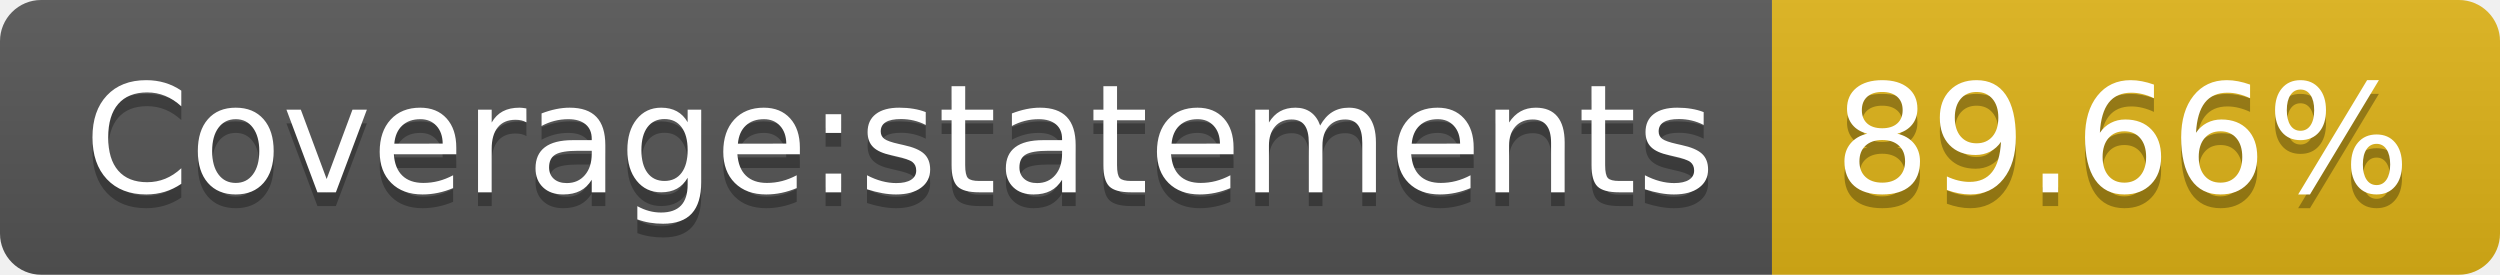
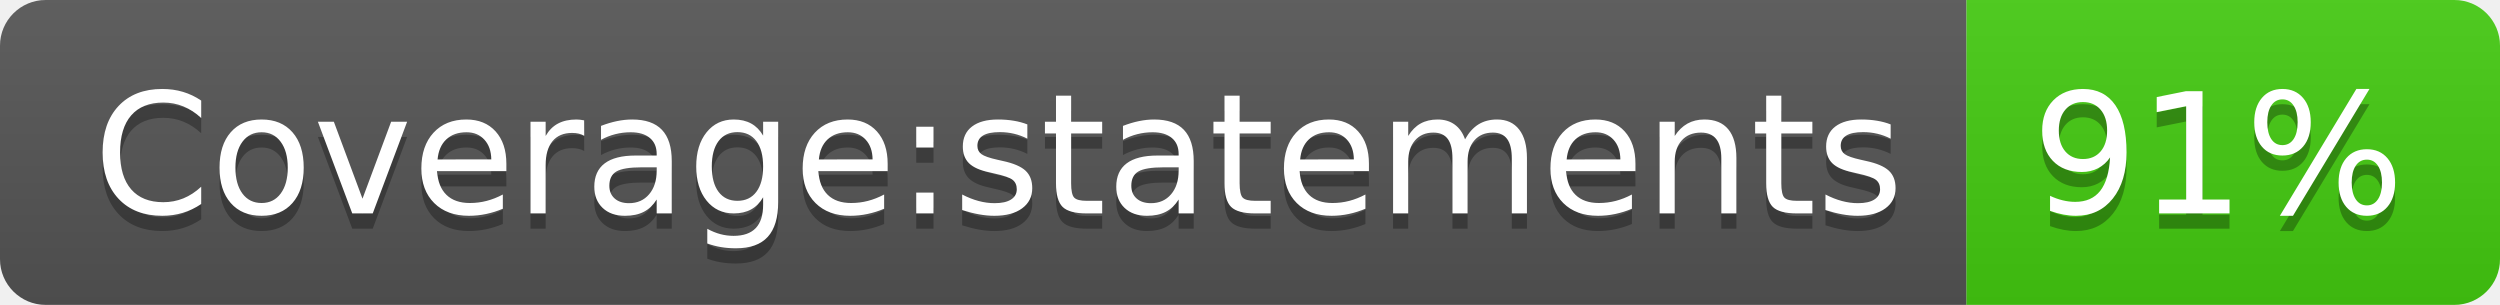
- <svg xmlns="http://www.w3.org/2000/svg" width="182" height="20" role="img" aria-label="Coverage:statements: 89.66%">
+ <svg xmlns="http://www.w3.org/2000/svg" width="164" height="20" role="img" aria-label="Coverage:statements: 91%">
  <linearGradient id="s" x2="0" y2="100%">
    <stop offset="0" stop-color="#bbb" stop-opacity=".1" />
    <stop offset="1" stop-opacity=".1" />
  </linearGradient>
  <clipPath id="r">
-     <rect width="182" height="20" rx="3" fill="#fff" />
+     <rect width="164" height="20" rx="3" fill="#fff" />
  </clipPath>
  <g clip-path="url(#r)">
    <rect width="129" height="20" fill="#555" />
-     <rect x="129" width="53" height="20" fill="#dfb317" />
-     <rect width="182" height="20" fill="url(#s)" />
+     <rect x="129" width="35" height="20" fill="#4c1" />
+     <rect width="164" height="20" fill="url(#s)" />
  </g>
  <g fill="#fff" text-anchor="middle" font-family="Verdana,Geneva,DejaVu Sans,sans-serif" text-rendering="geometricPrecision" font-size="110">
    <text aria-hidden="true" x="655" y="150" fill="#010101" fill-opacity=".3" transform="scale(.1)" textLength="1190">Coverage:statements</text>
    <text x="655" y="140" transform="scale(.1)" fill="#fff" textLength="1190">Coverage:statements</text>
-     <text aria-hidden="true" x="1545" y="150" fill="#010101" fill-opacity=".3" transform="scale(.1)" textLength="430">89.66%</text>
-     <text x="1545" y="140" transform="scale(.1)" fill="#fff" textLength="430">89.66%</text>
+     <text aria-hidden="true" x="1455" y="150" fill="#010101" fill-opacity=".3" transform="scale(.1)" textLength="250">91%</text>
+     <text x="1455" y="140" transform="scale(.1)" fill="#fff" textLength="250">91%</text>
  </g>
</svg>
